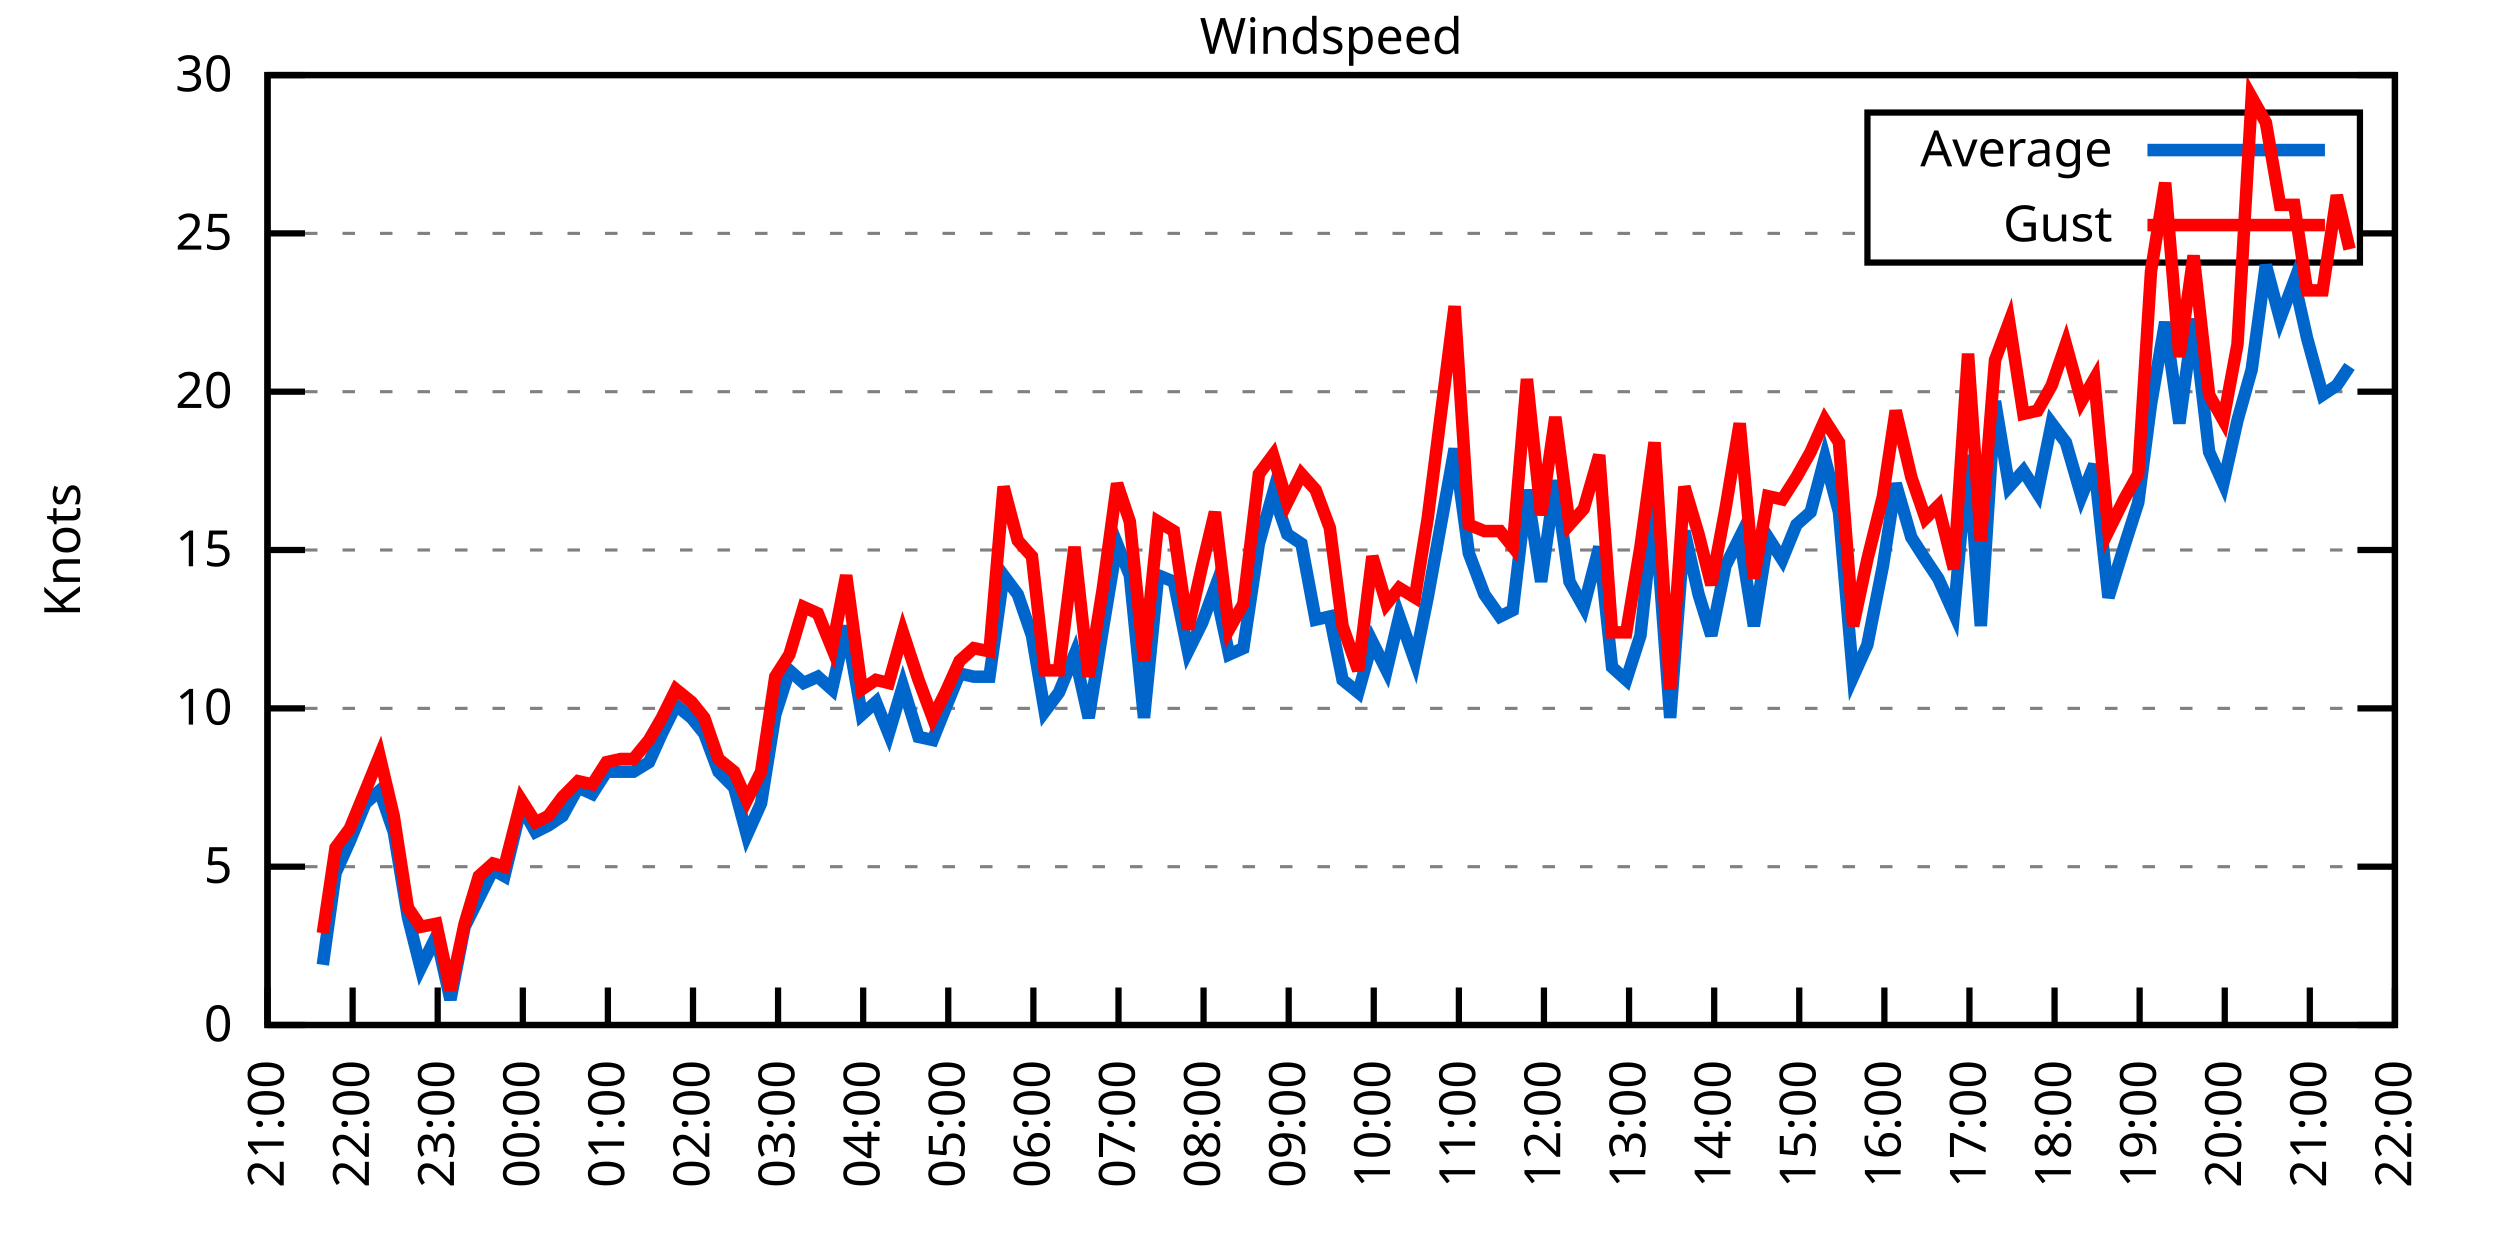
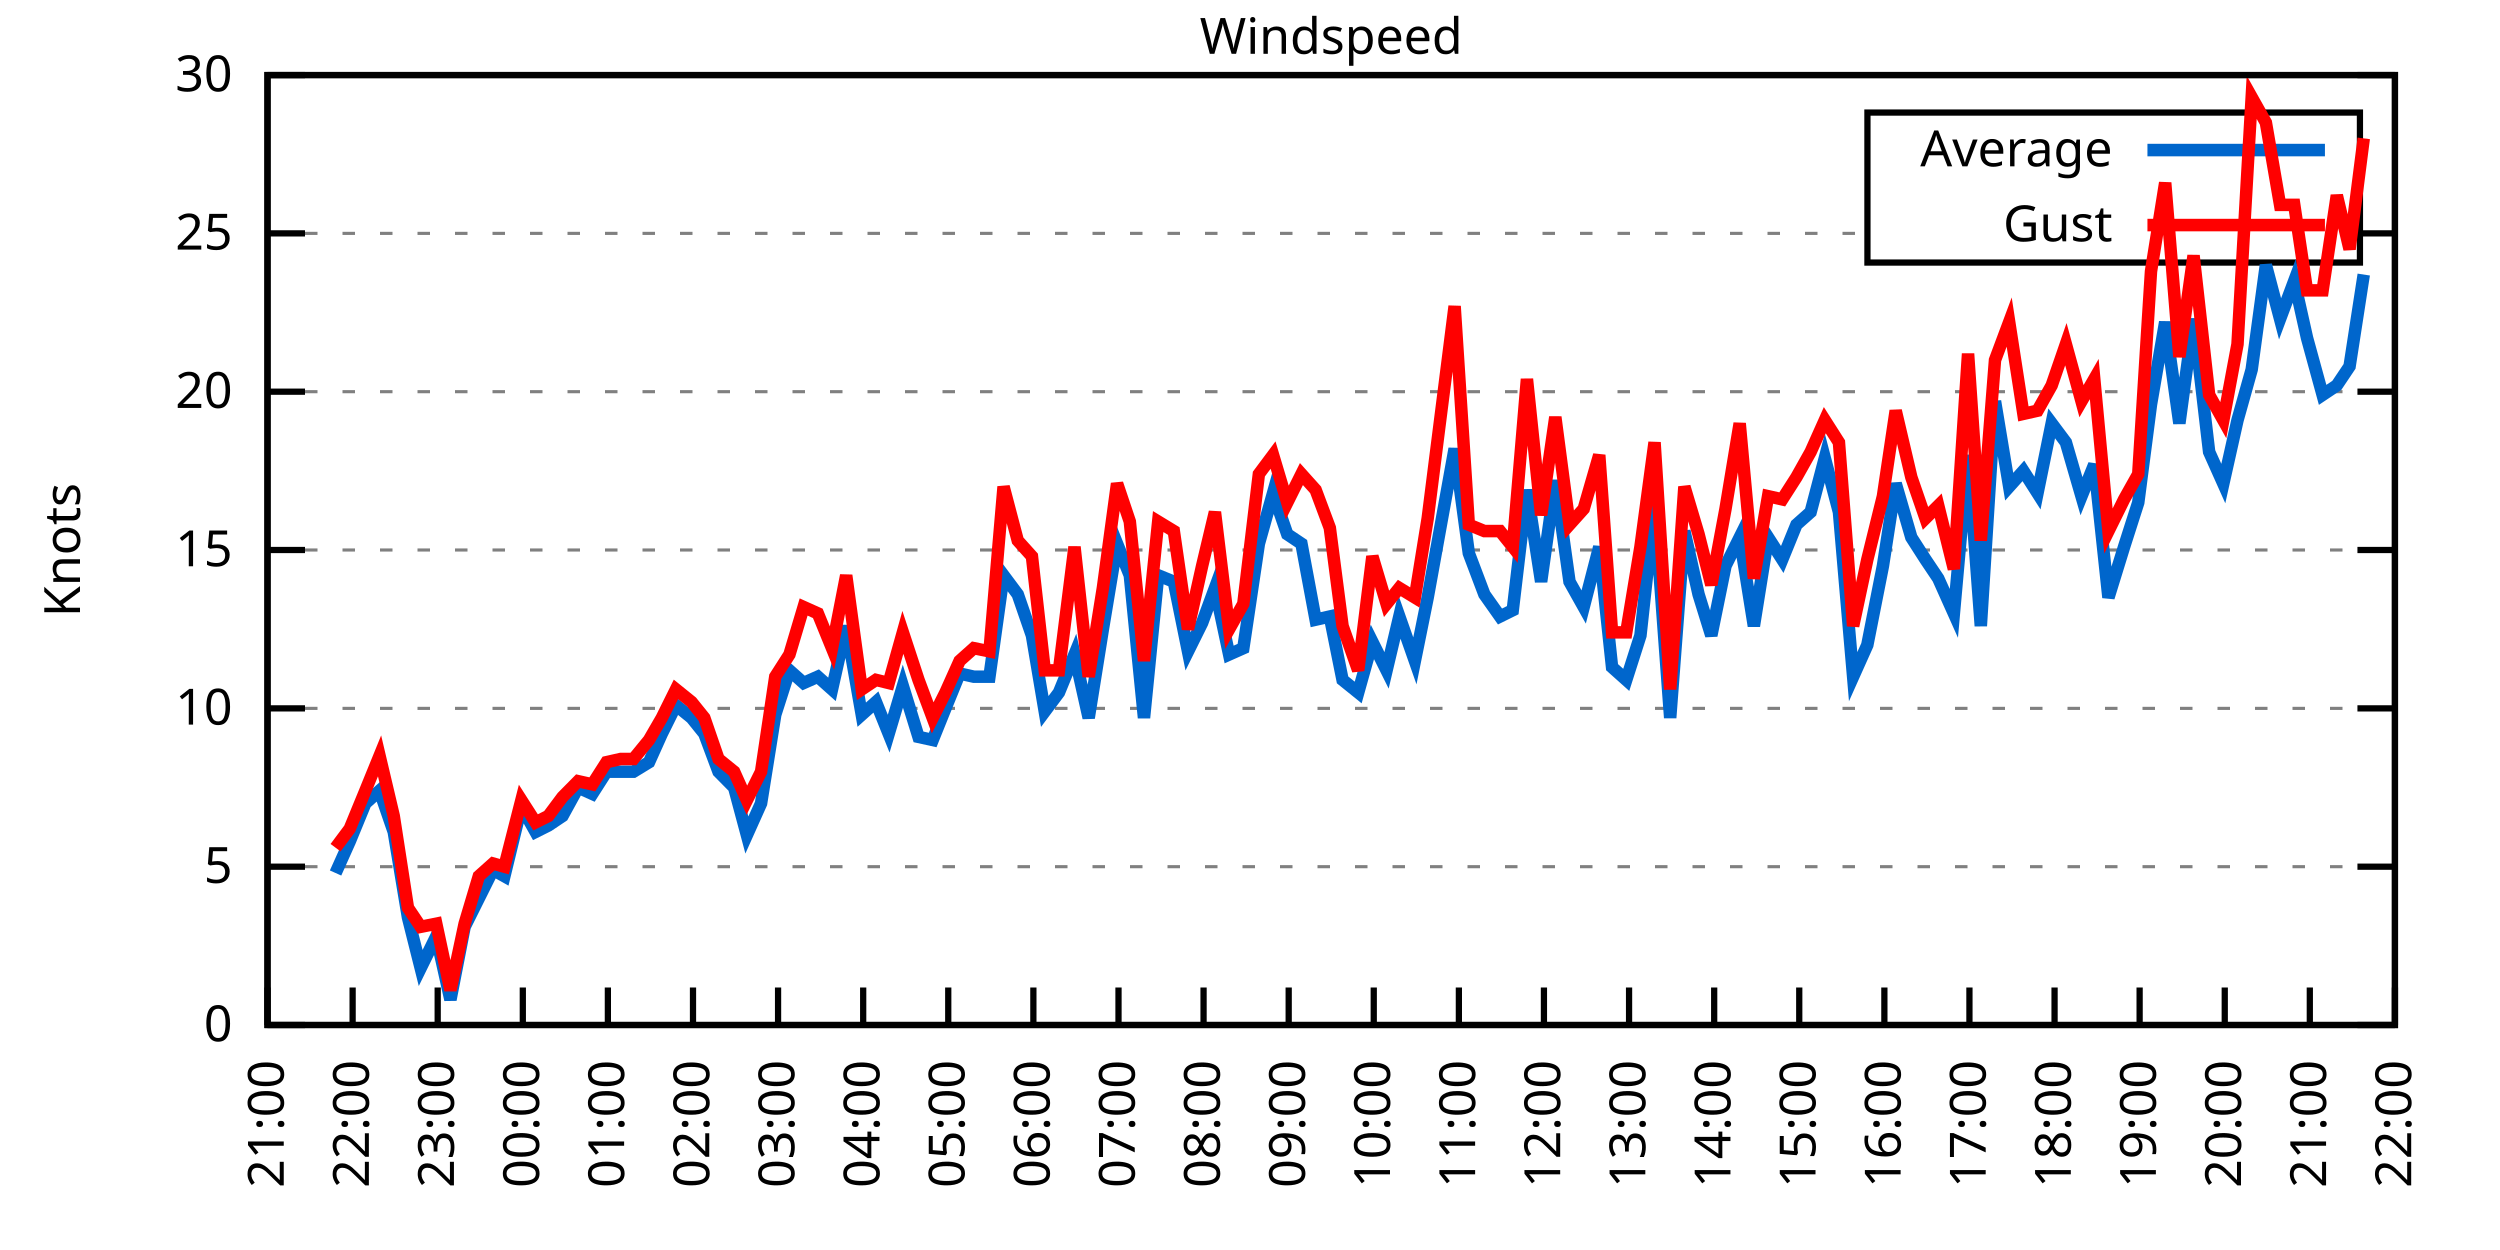
<svg xmlns="http://www.w3.org/2000/svg" xmlns:xlink="http://www.w3.org/1999/xlink" width="400" height="200" viewBox="0 0 400 200">
  <g id="gnuplot_canvas">
    <rect x="0" y="0" width="400" height="200" fill="none" />
    <defs>
      <circle id="gpDot" r="0.5" stroke-width="0.5" stroke="currentColor" />
      <path id="gpPt0" stroke-width="0.333" stroke="currentColor" d="M-1,0 h2 M0,-1 v2" />
      <path id="gpPt1" stroke-width="0.333" stroke="currentColor" d="M-1,-1 L1,1 M1,-1 L-1,1" />
      <path id="gpPt2" stroke-width="0.333" stroke="currentColor" d="M-1,0 L1,0 M0,-1 L0,1 M-1,-1 L1,1 M-1,1 L1,-1" />
      <rect id="gpPt3" stroke-width="0.333" stroke="currentColor" x="-1" y="-1" width="2" height="2" />
      <rect id="gpPt4" stroke-width="0.333" stroke="currentColor" fill="currentColor" x="-1" y="-1" width="2" height="2" />
      <circle id="gpPt5" stroke-width="0.333" stroke="currentColor" cx="0" cy="0" r="1" />
      <use xlink:href="#gpPt5" id="gpPt6" fill="currentColor" stroke="none" />
      <path id="gpPt7" stroke-width="0.333" stroke="currentColor" d="M0,-1.33 L-1.33,0.67 L1.33,0.67 z" />
      <use xlink:href="#gpPt7" id="gpPt8" fill="currentColor" stroke="none" />
      <use xlink:href="#gpPt7" id="gpPt9" stroke="currentColor" transform="rotate(180)" />
      <use xlink:href="#gpPt9" id="gpPt10" fill="currentColor" stroke="none" />
      <use xlink:href="#gpPt3" id="gpPt11" stroke="currentColor" transform="rotate(45)" />
      <use xlink:href="#gpPt11" id="gpPt12" fill="currentColor" stroke="none" />
      <path id="gpPt13" stroke-width="0.333" stroke="currentColor" d="M0,1.330 L1.265,0.411 L0.782,-1.067 L-0.782,-1.076 L-1.265,0.411 z" />
      <use xlink:href="#gpPt13" id="gpPt14" fill="currentColor" stroke="none" />
      <filter id="textbox" filterUnits="objectBoundingBox" x="0" y="0" height="1" width="1">
        <feFlood flood-color="white" flood-opacity="1" result="bgnd" />
        <feComposite in="SourceGraphic" in2="bgnd" operator="atop" />
      </filter>
      <filter id="greybox" filterUnits="objectBoundingBox" x="0" y="0" height="1" width="1">
        <feFlood flood-color="lightgrey" flood-opacity="1" result="grey" />
        <feComposite in="SourceGraphic" in2="grey" operator="atop" />
      </filter>
    </defs>
    <g fill="none" color="white" stroke="currentColor" stroke-width="1.00" stroke-linecap="butt" stroke-linejoin="miter">
</g>
    <g fill="none" color="black" stroke="currentColor" stroke-width="1.00" stroke-linecap="butt" stroke-linejoin="miter">
      <g stroke="none" shape-rendering="crispEdges">
        <polygon fill="rgb(255, 255, 255)" points="42.80,164.00 383.18,164.00 383.18,12.02 42.80,12.02 " />
      </g>
    </g>
    <g fill="none" color="black" stroke="currentColor" stroke-width="1.00" stroke-linecap="butt" stroke-linejoin="miter">
</g>
    <g fill="none" color="black" stroke="black" stroke-width="0.50" stroke-linecap="butt" stroke-linejoin="miter">
</g>
    <g fill="none" color="gray" stroke="currentColor" stroke-width="0.50" stroke-linecap="butt" stroke-linejoin="miter">
      <path stroke="gray" stroke-dasharray="2,4" class="gridline" d="M42.80,164.00 L383.19,164.00  " />
    </g>
    <g fill="none" color="gray" stroke="gray" stroke-width="1.00" stroke-linecap="butt" stroke-linejoin="miter">
</g>
    <g fill="none" color="black" stroke="currentColor" stroke-width="1.00" stroke-linecap="butt" stroke-linejoin="miter">
      <path stroke="black" d="M42.80,164.00 L48.80,164.00 M383.19,164.00 L377.19,164.00  " />
      <g transform="translate(37.20,166.60)" stroke="none" fill="black" font-family="Sans" font-size="8.00" text-anchor="end">
        <text>
          <tspan font-family="Sans"> 0</tspan>
        </text>
      </g>
    </g>
    <g fill="none" color="black" stroke="currentColor" stroke-width="1.00" stroke-linecap="butt" stroke-linejoin="miter">
</g>
    <g fill="none" color="black" stroke="black" stroke-width="0.50" stroke-linecap="butt" stroke-linejoin="miter">
</g>
    <g fill="none" color="gray" stroke="currentColor" stroke-width="0.50" stroke-linecap="butt" stroke-linejoin="miter">
      <path stroke="gray" stroke-dasharray="2,4" class="gridline" d="M42.80,138.67 L383.19,138.67  " />
    </g>
    <g fill="none" color="gray" stroke="gray" stroke-width="1.00" stroke-linecap="butt" stroke-linejoin="miter">
</g>
    <g fill="none" color="black" stroke="currentColor" stroke-width="1.00" stroke-linecap="butt" stroke-linejoin="miter">
      <path stroke="black" d="M42.80,138.67 L48.80,138.67 M383.19,138.67 L377.19,138.67  " />
      <g transform="translate(37.20,141.27)" stroke="none" fill="black" font-family="Sans" font-size="8.00" text-anchor="end">
        <text>
          <tspan font-family="Sans"> 5</tspan>
        </text>
      </g>
    </g>
    <g fill="none" color="black" stroke="currentColor" stroke-width="1.00" stroke-linecap="butt" stroke-linejoin="miter">
</g>
    <g fill="none" color="black" stroke="black" stroke-width="0.50" stroke-linecap="butt" stroke-linejoin="miter">
</g>
    <g fill="none" color="gray" stroke="currentColor" stroke-width="0.50" stroke-linecap="butt" stroke-linejoin="miter">
      <path stroke="gray" stroke-dasharray="2,4" class="gridline" d="M42.80,113.34 L383.19,113.34  " />
    </g>
    <g fill="none" color="gray" stroke="gray" stroke-width="1.00" stroke-linecap="butt" stroke-linejoin="miter">
</g>
    <g fill="none" color="black" stroke="currentColor" stroke-width="1.00" stroke-linecap="butt" stroke-linejoin="miter">
      <path stroke="black" d="M42.80,113.34 L48.80,113.34 M383.19,113.34 L377.19,113.34  " />
      <g transform="translate(37.20,115.94)" stroke="none" fill="black" font-family="Sans" font-size="8.00" text-anchor="end">
        <text>
          <tspan font-family="Sans"> 10</tspan>
        </text>
      </g>
    </g>
    <g fill="none" color="black" stroke="currentColor" stroke-width="1.00" stroke-linecap="butt" stroke-linejoin="miter">
</g>
    <g fill="none" color="black" stroke="black" stroke-width="0.50" stroke-linecap="butt" stroke-linejoin="miter">
</g>
    <g fill="none" color="gray" stroke="currentColor" stroke-width="0.50" stroke-linecap="butt" stroke-linejoin="miter">
      <path stroke="gray" stroke-dasharray="2,4" class="gridline" d="M42.80,88.00 L383.19,88.00  " />
    </g>
    <g fill="none" color="gray" stroke="gray" stroke-width="1.00" stroke-linecap="butt" stroke-linejoin="miter">
</g>
    <g fill="none" color="black" stroke="currentColor" stroke-width="1.00" stroke-linecap="butt" stroke-linejoin="miter">
      <path stroke="black" d="M42.80,88.00 L48.80,88.00 M383.19,88.00 L377.19,88.00  " />
      <g transform="translate(37.20,90.60)" stroke="none" fill="black" font-family="Sans" font-size="8.00" text-anchor="end">
        <text>
          <tspan font-family="Sans"> 15</tspan>
        </text>
      </g>
    </g>
    <g fill="none" color="black" stroke="currentColor" stroke-width="1.00" stroke-linecap="butt" stroke-linejoin="miter">
</g>
    <g fill="none" color="black" stroke="black" stroke-width="0.50" stroke-linecap="butt" stroke-linejoin="miter">
</g>
    <g fill="none" color="gray" stroke="currentColor" stroke-width="0.50" stroke-linecap="butt" stroke-linejoin="miter">
      <path stroke="gray" stroke-dasharray="2,4" class="gridline" d="M42.80,62.67 L383.19,62.67  " />
    </g>
    <g fill="none" color="gray" stroke="gray" stroke-width="1.00" stroke-linecap="butt" stroke-linejoin="miter">
</g>
    <g fill="none" color="black" stroke="currentColor" stroke-width="1.00" stroke-linecap="butt" stroke-linejoin="miter">
      <path stroke="black" d="M42.80,62.67 L48.80,62.67 M383.19,62.67 L377.19,62.67  " />
      <g transform="translate(37.20,65.27)" stroke="none" fill="black" font-family="Sans" font-size="8.00" text-anchor="end">
        <text>
          <tspan font-family="Sans"> 20</tspan>
        </text>
      </g>
    </g>
    <g fill="none" color="black" stroke="currentColor" stroke-width="1.00" stroke-linecap="butt" stroke-linejoin="miter">
</g>
    <g fill="none" color="black" stroke="black" stroke-width="0.50" stroke-linecap="butt" stroke-linejoin="miter">
</g>
    <g fill="none" color="gray" stroke="currentColor" stroke-width="0.50" stroke-linecap="butt" stroke-linejoin="miter">
      <path stroke="gray" stroke-dasharray="2,4" class="gridline" d="M42.80,37.34 L298.79,37.34 M377.59,37.34 L383.19,37.34  " />
    </g>
    <g fill="none" color="gray" stroke="gray" stroke-width="1.00" stroke-linecap="butt" stroke-linejoin="miter">
</g>
    <g fill="none" color="black" stroke="currentColor" stroke-width="1.00" stroke-linecap="butt" stroke-linejoin="miter">
      <path stroke="black" d="M42.80,37.34 L48.80,37.34 M383.19,37.34 L377.19,37.34  " />
      <g transform="translate(37.20,39.94)" stroke="none" fill="black" font-family="Sans" font-size="8.00" text-anchor="end">
        <text>
          <tspan font-family="Sans"> 25</tspan>
        </text>
      </g>
    </g>
    <g fill="none" color="black" stroke="currentColor" stroke-width="1.00" stroke-linecap="butt" stroke-linejoin="miter">
</g>
    <g fill="none" color="black" stroke="black" stroke-width="0.50" stroke-linecap="butt" stroke-linejoin="miter">
</g>
    <g fill="none" color="gray" stroke="currentColor" stroke-width="0.50" stroke-linecap="butt" stroke-linejoin="miter">
      <path stroke="gray" stroke-dasharray="2,4" class="gridline" d="M42.80,12.01 L383.19,12.01  " />
    </g>
    <g fill="none" color="gray" stroke="gray" stroke-width="1.00" stroke-linecap="butt" stroke-linejoin="miter">
</g>
    <g fill="none" color="black" stroke="currentColor" stroke-width="1.00" stroke-linecap="butt" stroke-linejoin="miter">
      <path stroke="black" d="M42.80,12.01 L48.80,12.01 M383.19,12.01 L377.19,12.01  " />
      <g transform="translate(37.20,14.61)" stroke="none" fill="black" font-family="Sans" font-size="8.00" text-anchor="end">
        <text>
          <tspan font-family="Sans"> 30</tspan>
        </text>
      </g>
    </g>
    <g fill="none" color="black" stroke="currentColor" stroke-width="1.00" stroke-linecap="butt" stroke-linejoin="miter">
      <path stroke="black" d="M42.80,164.00 L42.80,158.00  " />
      <g transform="translate(45.40,169.60) rotate(270.00)" stroke="none" fill="black" font-family="Sans" font-size="8.00" text-anchor="end">
        <text>
          <tspan font-family="Sans">21:00</tspan>
        </text>
      </g>
    </g>
    <g fill="none" color="black" stroke="currentColor" stroke-width="1.00" stroke-linecap="butt" stroke-linejoin="miter">
      <path stroke="black" d="M56.42,164.00 L56.42,158.00  " />
      <g transform="translate(59.02,169.60) rotate(270.00)" stroke="none" fill="black" font-family="Sans" font-size="8.00" text-anchor="end">
        <text>
          <tspan font-family="Sans">22:00</tspan>
        </text>
      </g>
    </g>
    <g fill="none" color="black" stroke="currentColor" stroke-width="1.00" stroke-linecap="butt" stroke-linejoin="miter">
      <path stroke="black" d="M70.03,164.00 L70.03,158.00  " />
      <g transform="translate(72.63,169.60) rotate(270.00)" stroke="none" fill="black" font-family="Sans" font-size="8.00" text-anchor="end">
        <text>
          <tspan font-family="Sans">23:00</tspan>
        </text>
      </g>
    </g>
    <g fill="none" color="black" stroke="currentColor" stroke-width="1.00" stroke-linecap="butt" stroke-linejoin="miter">
      <path stroke="black" d="M83.65,164.00 L83.65,158.00  " />
      <g transform="translate(86.25,169.60) rotate(270.00)" stroke="none" fill="black" font-family="Sans" font-size="8.00" text-anchor="end">
        <text>
          <tspan font-family="Sans">00:00</tspan>
        </text>
      </g>
    </g>
    <g fill="none" color="black" stroke="currentColor" stroke-width="1.00" stroke-linecap="butt" stroke-linejoin="miter">
      <path stroke="black" d="M97.26,164.00 L97.26,158.00  " />
      <g transform="translate(99.86,169.60) rotate(270.00)" stroke="none" fill="black" font-family="Sans" font-size="8.00" text-anchor="end">
        <text>
          <tspan font-family="Sans">01:00</tspan>
        </text>
      </g>
    </g>
    <g fill="none" color="black" stroke="currentColor" stroke-width="1.00" stroke-linecap="butt" stroke-linejoin="miter">
      <path stroke="black" d="M110.88,164.00 L110.88,158.00  " />
      <g transform="translate(113.48,169.60) rotate(270.00)" stroke="none" fill="black" font-family="Sans" font-size="8.00" text-anchor="end">
        <text>
          <tspan font-family="Sans">02:00</tspan>
        </text>
      </g>
    </g>
    <g fill="none" color="black" stroke="currentColor" stroke-width="1.00" stroke-linecap="butt" stroke-linejoin="miter">
      <path stroke="black" d="M124.49,164.00 L124.49,158.00  " />
      <g transform="translate(127.09,169.60) rotate(270.00)" stroke="none" fill="black" font-family="Sans" font-size="8.00" text-anchor="end">
        <text>
          <tspan font-family="Sans">03:00</tspan>
        </text>
      </g>
    </g>
    <g fill="none" color="black" stroke="currentColor" stroke-width="1.00" stroke-linecap="butt" stroke-linejoin="miter">
      <path stroke="black" d="M138.11,164.00 L138.11,158.00  " />
      <g transform="translate(140.71,169.60) rotate(270.00)" stroke="none" fill="black" font-family="Sans" font-size="8.00" text-anchor="end">
        <text>
          <tspan font-family="Sans">04:00</tspan>
        </text>
      </g>
    </g>
    <g fill="none" color="black" stroke="currentColor" stroke-width="1.00" stroke-linecap="butt" stroke-linejoin="miter">
      <path stroke="black" d="M151.72,164.00 L151.72,158.00  " />
      <g transform="translate(154.32,169.60) rotate(270.00)" stroke="none" fill="black" font-family="Sans" font-size="8.00" text-anchor="end">
        <text>
          <tspan font-family="Sans">05:00</tspan>
        </text>
      </g>
    </g>
    <g fill="none" color="black" stroke="currentColor" stroke-width="1.00" stroke-linecap="butt" stroke-linejoin="miter">
      <path stroke="black" d="M165.34,164.00 L165.34,158.00  " />
      <g transform="translate(167.94,169.60) rotate(270.00)" stroke="none" fill="black" font-family="Sans" font-size="8.00" text-anchor="end">
        <text>
          <tspan font-family="Sans">06:00</tspan>
        </text>
      </g>
    </g>
    <g fill="none" color="black" stroke="currentColor" stroke-width="1.00" stroke-linecap="butt" stroke-linejoin="miter">
      <path stroke="black" d="M178.96,164.00 L178.96,158.00  " />
      <g transform="translate(181.56,169.60) rotate(270.00)" stroke="none" fill="black" font-family="Sans" font-size="8.00" text-anchor="end">
        <text>
          <tspan font-family="Sans">07:00</tspan>
        </text>
      </g>
    </g>
    <g fill="none" color="black" stroke="currentColor" stroke-width="1.00" stroke-linecap="butt" stroke-linejoin="miter">
      <path stroke="black" d="M192.57,164.00 L192.57,158.00  " />
      <g transform="translate(195.17,169.60) rotate(270.00)" stroke="none" fill="black" font-family="Sans" font-size="8.00" text-anchor="end">
        <text>
          <tspan font-family="Sans">08:00</tspan>
        </text>
      </g>
    </g>
    <g fill="none" color="black" stroke="currentColor" stroke-width="1.00" stroke-linecap="butt" stroke-linejoin="miter">
      <path stroke="black" d="M206.19,164.00 L206.19,158.00  " />
      <g transform="translate(208.79,169.60) rotate(270.00)" stroke="none" fill="black" font-family="Sans" font-size="8.00" text-anchor="end">
        <text>
          <tspan font-family="Sans">09:00</tspan>
        </text>
      </g>
    </g>
    <g fill="none" color="black" stroke="currentColor" stroke-width="1.00" stroke-linecap="butt" stroke-linejoin="miter">
      <path stroke="black" d="M219.80,164.00 L219.80,158.00  " />
      <g transform="translate(222.40,169.60) rotate(270.00)" stroke="none" fill="black" font-family="Sans" font-size="8.00" text-anchor="end">
        <text>
          <tspan font-family="Sans">10:00</tspan>
        </text>
      </g>
    </g>
    <g fill="none" color="black" stroke="currentColor" stroke-width="1.00" stroke-linecap="butt" stroke-linejoin="miter">
      <path stroke="black" d="M233.42,164.00 L233.42,158.00  " />
      <g transform="translate(236.02,169.60) rotate(270.00)" stroke="none" fill="black" font-family="Sans" font-size="8.00" text-anchor="end">
        <text>
          <tspan font-family="Sans">11:00</tspan>
        </text>
      </g>
    </g>
    <g fill="none" color="black" stroke="currentColor" stroke-width="1.00" stroke-linecap="butt" stroke-linejoin="miter">
      <path stroke="black" d="M247.03,164.00 L247.03,158.00  " />
      <g transform="translate(249.63,169.60) rotate(270.00)" stroke="none" fill="black" font-family="Sans" font-size="8.00" text-anchor="end">
        <text>
          <tspan font-family="Sans">12:00</tspan>
        </text>
      </g>
    </g>
    <g fill="none" color="black" stroke="currentColor" stroke-width="1.00" stroke-linecap="butt" stroke-linejoin="miter">
      <path stroke="black" d="M260.65,164.00 L260.65,158.00  " />
      <g transform="translate(263.25,169.60) rotate(270.00)" stroke="none" fill="black" font-family="Sans" font-size="8.00" text-anchor="end">
        <text>
          <tspan font-family="Sans">13:00</tspan>
        </text>
      </g>
    </g>
    <g fill="none" color="black" stroke="currentColor" stroke-width="1.00" stroke-linecap="butt" stroke-linejoin="miter">
      <path stroke="black" d="M274.27,164.00 L274.27,158.00  " />
      <g transform="translate(276.87,169.60) rotate(270.00)" stroke="none" fill="black" font-family="Sans" font-size="8.00" text-anchor="end">
        <text>
          <tspan font-family="Sans">14:00</tspan>
        </text>
      </g>
    </g>
    <g fill="none" color="black" stroke="currentColor" stroke-width="1.00" stroke-linecap="butt" stroke-linejoin="miter">
      <path stroke="black" d="M287.88,164.00 L287.88,158.00  " />
      <g transform="translate(290.48,169.60) rotate(270.00)" stroke="none" fill="black" font-family="Sans" font-size="8.00" text-anchor="end">
        <text>
          <tspan font-family="Sans">15:00</tspan>
        </text>
      </g>
    </g>
    <g fill="none" color="black" stroke="currentColor" stroke-width="1.00" stroke-linecap="butt" stroke-linejoin="miter">
      <path stroke="black" d="M301.50,164.00 L301.50,158.00  " />
      <g transform="translate(304.10,169.60) rotate(270.00)" stroke="none" fill="black" font-family="Sans" font-size="8.00" text-anchor="end">
        <text>
          <tspan font-family="Sans">16:00</tspan>
        </text>
      </g>
    </g>
    <g fill="none" color="black" stroke="currentColor" stroke-width="1.00" stroke-linecap="butt" stroke-linejoin="miter">
      <path stroke="black" d="M315.11,164.00 L315.11,158.00  " />
      <g transform="translate(317.71,169.60) rotate(270.00)" stroke="none" fill="black" font-family="Sans" font-size="8.00" text-anchor="end">
        <text>
          <tspan font-family="Sans">17:00</tspan>
        </text>
      </g>
    </g>
    <g fill="none" color="black" stroke="currentColor" stroke-width="1.00" stroke-linecap="butt" stroke-linejoin="miter">
      <path stroke="black" d="M328.73,164.00 L328.73,158.00  " />
      <g transform="translate(331.33,169.60) rotate(270.00)" stroke="none" fill="black" font-family="Sans" font-size="8.00" text-anchor="end">
        <text>
          <tspan font-family="Sans">18:00</tspan>
        </text>
      </g>
    </g>
    <g fill="none" color="black" stroke="currentColor" stroke-width="1.00" stroke-linecap="butt" stroke-linejoin="miter">
      <path stroke="black" d="M342.34,164.00 L342.34,158.00  " />
      <g transform="translate(344.94,169.60) rotate(270.00)" stroke="none" fill="black" font-family="Sans" font-size="8.00" text-anchor="end">
        <text>
          <tspan font-family="Sans">19:00</tspan>
        </text>
      </g>
    </g>
    <g fill="none" color="black" stroke="currentColor" stroke-width="1.00" stroke-linecap="butt" stroke-linejoin="miter">
      <path stroke="black" d="M355.96,164.00 L355.96,158.00  " />
      <g transform="translate(358.56,169.60) rotate(270.00)" stroke="none" fill="black" font-family="Sans" font-size="8.00" text-anchor="end">
        <text>
          <tspan font-family="Sans">20:00</tspan>
        </text>
      </g>
    </g>
    <g fill="none" color="black" stroke="currentColor" stroke-width="1.00" stroke-linecap="butt" stroke-linejoin="miter">
      <path stroke="black" d="M369.57,164.00 L369.57,158.00  " />
      <g transform="translate(372.17,169.60) rotate(270.00)" stroke="none" fill="black" font-family="Sans" font-size="8.00" text-anchor="end">
        <text>
          <tspan font-family="Sans">21:00</tspan>
        </text>
      </g>
    </g>
    <g fill="none" color="black" stroke="currentColor" stroke-width="1.00" stroke-linecap="butt" stroke-linejoin="miter">
      <path stroke="black" d="M383.19,164.00 L383.19,158.00  " />
      <g transform="translate(385.79,169.60) rotate(270.00)" stroke="none" fill="black" font-family="Sans" font-size="8.00" text-anchor="end">
        <text>
          <tspan font-family="Sans">22:00</tspan>
        </text>
      </g>
    </g>
    <g fill="none" color="black" stroke="currentColor" stroke-width="1.00" stroke-linecap="butt" stroke-linejoin="miter">
</g>
    <g fill="none" color="black" stroke="currentColor" stroke-width="1.00" stroke-linecap="butt" stroke-linejoin="miter">
      <path stroke="black" d="M42.80,12.01 L42.80,164.00 L383.19,164.00 L383.19,12.01 L42.80,12.01 Z  " />
    </g>
    <g fill="none" color="black" stroke="currentColor" stroke-width="1.00" stroke-linecap="butt" stroke-linejoin="miter">
</g>
    <g fill="none" color="black" stroke="currentColor" stroke-width="1.00" stroke-linecap="butt" stroke-linejoin="miter">
      <path stroke="black" d="M298.79,42.01 L298.79,18.01 L377.59,18.01 L377.59,42.01 L298.79,42.01 Z  " />
    </g>
    <g id="Windspeed_plot_1">
      <g fill="none" color="white" stroke="black" stroke-width="2.00" stroke-linecap="butt" stroke-linejoin="miter">
</g>
      <g fill="none" color="black" stroke="currentColor" stroke-width="2.00" stroke-linecap="butt" stroke-linejoin="miter">
        <g transform="translate(337.99,26.61)" stroke="none" fill="black" font-family="Sans" font-size="8.00" text-anchor="end">
          <text>
            <tspan font-family="Sans">Average</tspan>
          </text>
        </g>
      </g>
      <g fill="none" color="black" stroke="currentColor" stroke-width="2.00" stroke-linecap="butt" stroke-linejoin="miter">
-         <path stroke="rgb(  0, 102, 204)" d="M343.59,24.01 L371.99,24.01 M51.65,154.37 L53.69,139.68 L55.96,134.62 L58.46,128.54 L60.73,126.51 L63.00,133.10   L65.27,146.77 L67.31,154.88 L69.80,149.81 L72.07,159.95 L74.34,148.29 L76.61,143.73 L78.88,139.17 L80.70,140.19   L83.42,129.04 L85.69,133.10 L87.73,132.08 L90.00,130.56 L92.50,126.00 L94.77,127.02 L97.04,123.47 L99.30,123.47   L101.35,123.47 L103.84,121.95 L105.89,117.39 L108.15,112.83 L110.65,114.86 L112.69,117.39 L114.96,123.47 L117.46,126.00   L119.50,133.60 L121.77,128.54 L124.04,114.35 L126.31,107.26 L128.58,109.28 L130.85,108.27 L133.12,110.30 L135.39,100.16   L137.88,114.35 L140.15,112.32 L142.19,117.39 L144.46,109.79 L146.96,117.90 L149.23,118.40 L151.27,113.34 L153.54,107.76   L155.81,108.27 L158.31,108.27 L160.57,92.06 L162.84,95.10 L165.11,101.68 L167.16,113.84 L169.43,110.80 L171.92,104.72   L174.19,114.86 L176.46,100.67 L178.73,86.99 L180.77,92.06 L183.04,114.86 L185.31,92.06 L187.81,93.07 L190.08,104.22   L192.34,99.66 L194.39,94.08 L196.66,104.72 L198.93,103.71 L201.42,86.99 L203.69,78.89 L205.96,85.47 L208.23,86.99   L210.50,99.15 L212.77,98.64 L214.81,108.78 L217.31,110.80 L219.58,102.70 L221.85,107.26 L223.89,98.64 L226.38,105.74   L228.43,95.60 L232.74,71.79 L235.01,88.51 L237.50,95.10 L240.00,98.64 L242.04,97.63 L244.31,78.38 L246.58,93.07   L248.85,76.86 L251.12,93.07 L253.39,97.12 L255.88,87.50 L257.93,106.75 L260.20,108.78 L262.47,101.68 L264.73,80.91   L267.23,114.86 L269.50,84.97 L271.77,95.10 L273.81,101.68 L276.08,90.54 L278.35,85.98 L280.62,100.16 L282.89,85.98   L285.16,89.52 L287.43,83.95 L289.70,81.93 L291.97,73.31 L294.23,81.93 L296.50,108.27 L298.77,103.20 L301.27,90.54   L303.31,77.37 L305.81,85.98 L308.08,89.52 L310.12,92.56 L312.62,98.14 L314.89,72.81 L316.93,100.16 L319.20,64.19   L321.47,77.87 L323.74,75.34 L326.00,78.89 L328.27,67.74 L330.54,70.78 L333.04,79.39 L335.08,74.33 L337.35,95.60   L339.85,87.50 L342.12,80.41 L344.16,64.70 L346.43,51.53 L348.70,67.74 L350.97,51.02 L353.46,72.30 L355.73,77.37   L358.00,67.23 L360.27,59.13 L362.54,42.41 L364.81,51.02 L367.08,44.94 L369.12,54.06 L371.62,63.18 L373.89,61.66   L375.93,58.62  " />
+         <path stroke="rgb(  0, 102, 204)" d="M343.59,24.01 L371.99,24.01 M53.69,139.68 L55.96,134.62 L58.46,128.54 L60.73,126.51 L63.00,133.10 L65.27,146.77   L67.31,154.88 L69.80,149.81 L72.07,159.95 L74.34,148.29 L76.61,143.73 L78.88,139.17 L80.70,140.19 L83.42,129.04   L85.69,133.10 L87.73,132.08 L90.00,130.56 L92.50,126.00 L94.77,127.02 L97.04,123.47 L99.30,123.47 L101.35,123.47   L103.84,121.95 L105.89,117.39 L108.15,112.83 L110.65,114.86 L112.69,117.39 L114.96,123.47 L117.46,126.00 L119.50,133.60   L121.77,128.54 L124.04,114.35 L126.31,107.26 L128.58,109.28 L130.85,108.27 L133.12,110.30 L135.39,100.16 L137.88,114.35   L140.15,112.32 L142.19,117.39 L144.46,109.79 L146.96,117.90 L149.23,118.40 L151.27,113.34 L153.54,107.76 L155.81,108.27   L158.31,108.27 L160.57,92.06 L162.84,95.10 L165.11,101.68 L167.16,113.84 L169.43,110.80 L171.92,104.72 L174.19,114.86   L176.46,100.67 L178.73,86.99 L180.77,92.06 L183.04,114.86 L185.31,92.06 L187.81,93.07 L190.08,104.22 L192.34,99.66   L194.39,94.08 L196.66,104.72 L198.93,103.71 L201.42,86.99 L203.69,78.89 L205.96,85.47 L208.23,86.99 L210.50,99.15   L212.77,98.64 L214.81,108.78 L217.31,110.80 L219.58,102.70 L221.85,107.26 L223.89,98.64 L226.38,105.74 L228.43,95.60   L232.74,71.79 L235.01,88.51 L237.50,95.10 L240.00,98.64 L242.04,97.63 L244.31,78.38 L246.58,93.07 L248.85,76.86   L251.12,93.07 L253.39,97.12 L255.88,87.50 L257.93,106.75 L260.20,108.78 L262.47,101.68 L264.73,80.91 L267.23,114.86   L269.50,84.97 L271.77,95.10 L273.81,101.68 L276.08,90.54 L278.35,85.98 L280.62,100.16 L282.89,85.98 L285.16,89.52   L287.43,83.95 L289.70,81.93 L291.97,73.31 L294.23,81.93 L296.50,108.27 L298.77,103.20 L301.27,90.54 L303.31,77.37   L305.81,85.98 L308.08,89.52 L310.12,92.56 L312.62,98.14 L314.89,72.81 L316.93,100.16 L319.20,64.19 L321.47,77.87   L323.74,75.34 L326.00,78.89 L328.27,67.74 L330.54,70.78 L333.04,79.39 L335.08,74.33 L337.35,95.60 L339.85,87.50   L342.12,80.41 L344.16,64.70 L346.43,51.53 L348.70,67.74 L350.97,51.02 L353.46,72.30 L355.73,77.37 L358.00,67.23   L360.27,59.13 L362.54,42.41 L364.81,51.02 L367.08,44.94 L369.12,54.06 L371.62,63.18 L373.89,61.66 L375.93,58.62   L378.20,43.93  " />
      </g>
    </g>
    <g id="Windspeed_plot_2">
      <g fill="none" color="black" stroke="currentColor" stroke-width="2.00" stroke-linecap="butt" stroke-linejoin="miter">
        <g transform="translate(337.99,38.61)" stroke="none" fill="black" font-family="Sans" font-size="8.00" text-anchor="end">
          <text>
            <tspan font-family="Sans">Gust</tspan>
          </text>
        </g>
      </g>
      <g fill="none" color="black" stroke="currentColor" stroke-width="2.00" stroke-linecap="butt" stroke-linejoin="miter">
-         <path stroke="rgb(255,   0,   0)" d="M343.59,36.01 L371.99,36.01 M51.65,149.31 L53.69,135.63 L55.96,132.59 L58.46,126.51 L60.73,120.94 L63.00,130.56   L65.27,145.25 L67.31,148.29 L69.80,147.79 L72.07,158.43 L74.34,147.79 L76.61,140.19 L78.88,138.16 L80.70,138.67   L83.42,128.03 L85.69,131.58 L87.73,130.56 L90.00,127.52 L92.50,124.99 L94.77,125.50 L97.04,121.95 L99.30,121.44   L101.35,121.44 L103.84,118.40 L105.89,114.86 L108.15,110.30 L110.65,112.32 L112.69,114.86 L114.96,121.44 L117.46,123.47   L119.50,128.03 L121.77,123.47 L124.04,108.27 L126.31,104.72 L128.58,97.12 L130.85,98.14 L133.12,103.71 L135.39,92.06   L137.88,110.30 L140.15,108.78 L142.19,109.28 L144.46,101.18 L146.96,108.78 L149.23,114.86 L151.27,110.80 L153.54,105.74   L155.81,103.71 L158.31,104.22 L160.57,77.87 L162.84,86.49 L165.11,89.02 L167.16,107.26 L169.43,107.26 L171.92,87.50   L174.19,108.27 L176.46,94.08 L178.73,77.37 L180.77,83.45 L183.04,105.74 L185.31,83.45 L187.81,84.97 L190.08,100.67   L192.34,90.54 L194.39,81.93 L196.66,100.67 L198.93,96.62 L201.42,75.85 L203.69,72.81 L205.96,80.41 L208.23,75.85   L210.50,78.38 L212.77,84.46 L214.81,100.16 L217.31,107.26 L219.58,89.02 L221.85,96.62 L223.89,94.08 L226.38,95.60   L228.43,82.94 L232.74,48.99 L235.01,83.95 L237.50,84.97 L240.00,84.97 L242.04,87.50 L244.31,60.65 L246.58,82.43   L248.85,66.73 L251.12,83.95 L253.39,81.42 L255.88,72.81 L257.93,101.18 L260.20,101.18 L262.47,87.50 L264.73,70.78   L267.23,110.30 L269.50,77.87 L271.77,85.47 L273.81,93.58 L276.08,81.42 L278.35,67.74 L280.62,92.56 L282.89,79.39   L285.16,79.90 L287.43,76.35 L289.70,72.30 L291.97,67.23 L294.23,70.78 L296.50,100.16 L298.77,89.52 L301.27,79.39   L303.31,65.71 L305.81,76.35 L308.08,82.94 L310.12,80.91 L312.62,91.04 L314.89,56.59 L316.93,86.49 L319.20,57.61   L321.47,51.53 L323.74,66.22 L326.00,65.71 L328.27,61.66 L330.54,55.07 L333.04,64.19 L335.08,60.65 L337.35,84.97   L339.85,79.90 L342.12,75.85 L344.16,43.42 L346.43,29.24 L348.70,57.10 L350.97,40.89 L353.46,63.18 L355.73,67.23   L358.00,55.07 L360.27,15.56 L362.54,19.61 L364.81,32.78 L367.08,32.78 L369.12,46.46 L371.62,46.46 L373.89,31.26   L375.93,39.87  " />
+         <path stroke="rgb(255,   0,   0)" d="M343.59,36.01 L371.99,36.01 M53.69,135.63 L55.96,132.59 L58.46,126.51 L60.73,120.94 L63.00,130.56 L65.27,145.25   L67.31,148.29 L69.80,147.79 L72.07,158.43 L74.34,147.79 L76.61,140.19 L78.88,138.16 L80.70,138.67 L83.42,128.03   L85.69,131.58 L87.73,130.56 L90.00,127.52 L92.50,124.99 L94.77,125.50 L97.04,121.95 L99.30,121.44 L101.35,121.44   L103.84,118.40 L105.89,114.86 L108.15,110.30 L110.65,112.32 L112.69,114.86 L114.96,121.44 L117.46,123.47 L119.50,128.03   L121.77,123.47 L124.04,108.27 L126.31,104.72 L128.58,97.12 L130.85,98.14 L133.12,103.71 L135.39,92.06 L137.88,110.30   L140.15,108.78 L142.19,109.28 L144.46,101.18 L146.96,108.78 L149.23,114.86 L151.27,110.80 L153.54,105.74 L155.81,103.71   L158.31,104.22 L160.57,77.87 L162.84,86.49 L165.11,89.02 L167.16,107.26 L169.43,107.26 L171.92,87.50 L174.19,108.27   L176.46,94.08 L178.73,77.37 L180.77,83.45 L183.04,105.74 L185.31,83.45 L187.81,84.97 L190.08,100.67 L192.34,90.54   L194.39,81.93 L196.66,100.67 L198.93,96.62 L201.42,75.85 L203.69,72.81 L205.96,80.41 L208.23,75.85 L210.50,78.38   L212.77,84.46 L214.81,100.16 L217.31,107.26 L219.58,89.02 L221.85,96.62 L223.89,94.08 L226.38,95.60 L228.43,82.94   L232.74,48.99 L235.01,83.95 L237.50,84.97 L240.00,84.97 L242.04,87.50 L244.31,60.65 L246.58,82.43 L248.85,66.73   L251.12,83.95 L253.39,81.42 L255.88,72.81 L257.93,101.18 L260.20,101.18 L262.47,87.50 L264.73,70.78 L267.23,110.30   L269.50,77.87 L271.77,85.47 L273.81,93.58 L276.08,81.42 L278.35,67.74 L280.62,92.56 L282.89,79.39 L285.16,79.90   L287.43,76.35 L289.70,72.30 L291.97,67.23 L294.23,70.78 L296.50,100.16 L298.77,89.52 L301.27,79.39 L303.31,65.71   L305.81,76.35 L308.08,82.94 L310.12,80.91 L312.62,91.04 L314.89,56.59 L316.93,86.49 L319.20,57.61 L321.47,51.53   L323.74,66.22 L326.00,65.71 L328.27,61.66 L330.54,55.07 L333.04,64.19 L335.08,60.65 L337.35,84.97 L339.85,79.90   L342.12,75.85 L344.16,43.42 L346.43,29.24 L348.70,57.10 L350.97,40.89 L353.46,63.18 L355.73,67.23 L358.00,55.07   L360.27,15.56 L362.54,19.61 L364.81,32.78 L367.08,32.78 L369.12,46.46 L371.62,46.46 L373.89,31.26 L375.93,39.87   L378.20,22.14  " />
      </g>
    </g>
    <g fill="none" color="black" stroke="currentColor" stroke-width="2.00" stroke-linecap="butt" stroke-linejoin="miter">
</g>
    <g fill="none" color="black" stroke="black" stroke-width="1.00" stroke-linecap="butt" stroke-linejoin="miter">
</g>
    <g fill="none" color="black" stroke="currentColor" stroke-width="1.00" stroke-linecap="butt" stroke-linejoin="miter">
      <path stroke="black" d="M42.80,12.01 L42.80,164.00 L383.19,164.00 L383.19,12.01 L42.80,12.01 Z  " />
      <g transform="translate(12.80,88.01) rotate(270.00)" stroke="none" fill="black" font-family="Sans" font-size="8.00" text-anchor="middle">
        <text>
          <tspan font-family="Sans">Knots</tspan>
        </text>
      </g>
    </g>
    <g fill="none" color="black" stroke="currentColor" stroke-width="1.00" stroke-linecap="butt" stroke-linejoin="miter">
</g>
    <g fill="none" color="black" stroke="currentColor" stroke-width="1.00" stroke-linecap="butt" stroke-linejoin="miter">
      <g transform="translate(212.99,8.61)" stroke="none" fill="black" font-family="Sans" font-size="8.00" text-anchor="middle">
        <text>
          <tspan font-family="Sans">Windspeed</tspan>
        </text>
      </g>
    </g>
    <g fill="none" color="black" stroke="currentColor" stroke-width="1.00" stroke-linecap="butt" stroke-linejoin="miter">
</g>
  </g>
</svg>
